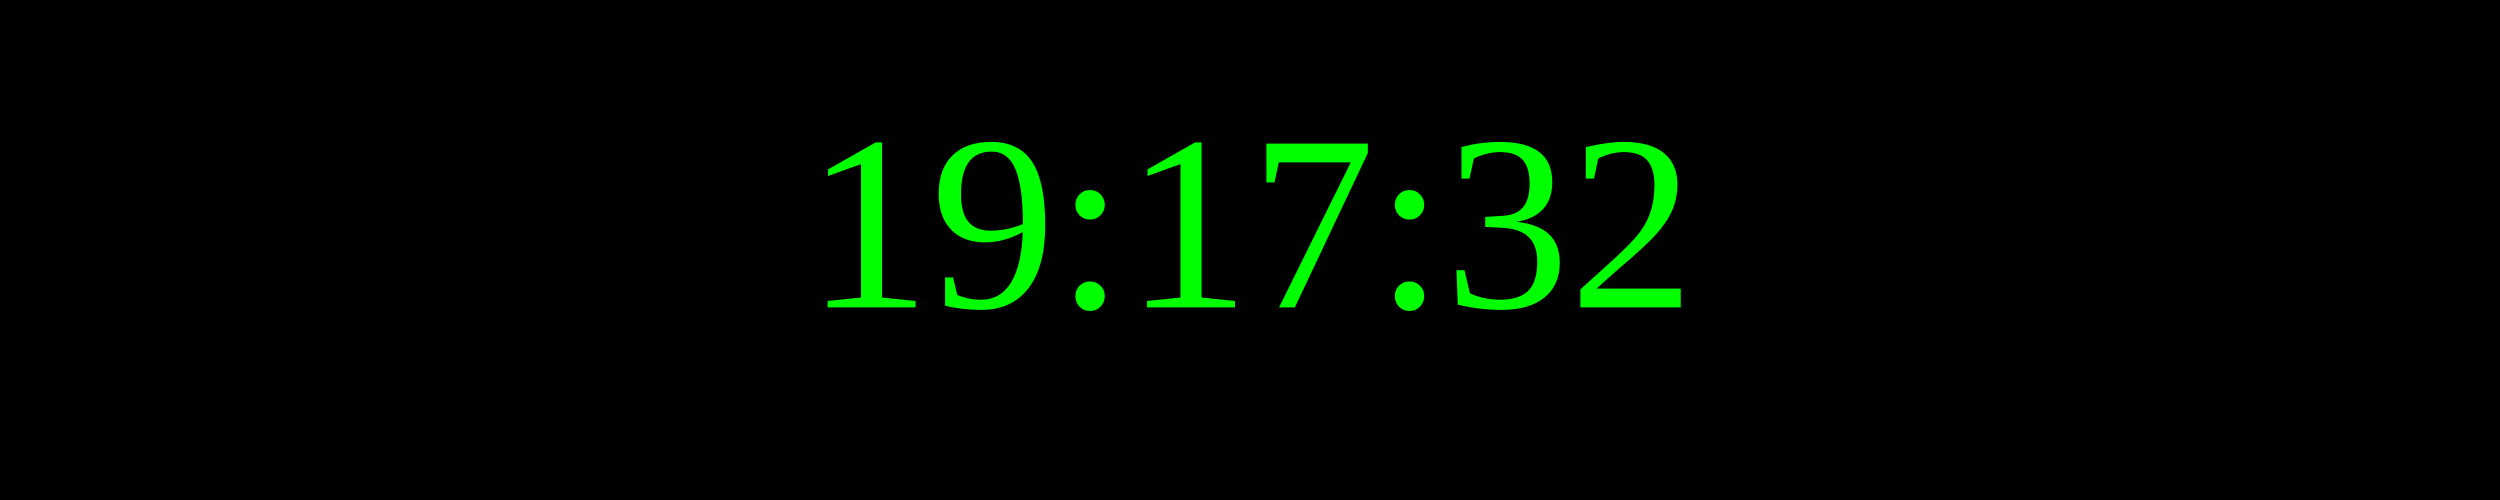
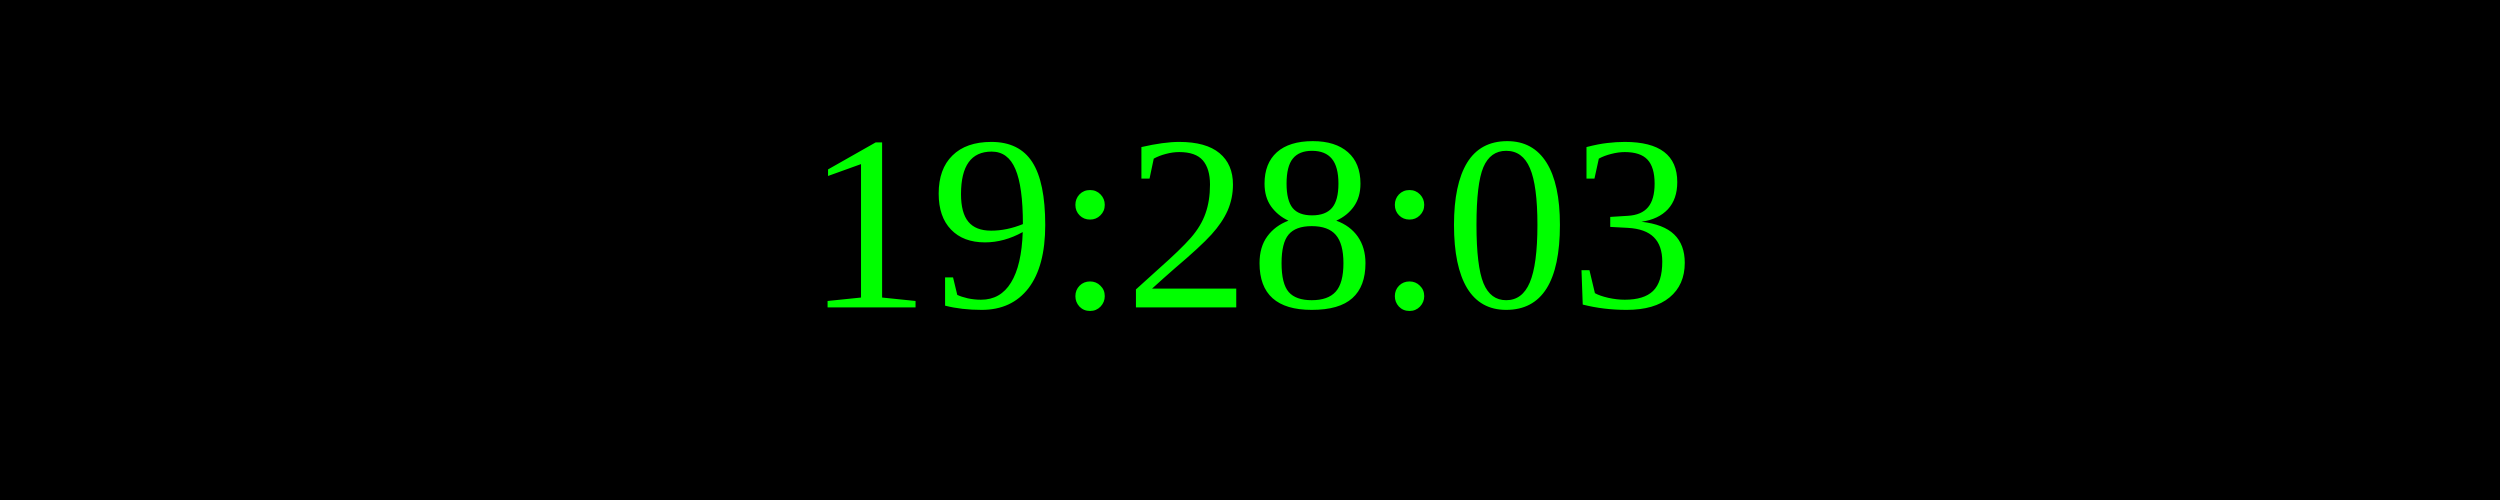
<svg xmlns="http://www.w3.org/2000/svg" width="250" height="50">
  <rect width="100%" height="100%" fill="black" />
  <text x="50%" y="50%" font-size="25" fill="lime" text-anchor="middle" dominant-baseline="middle">
- 19:17:32
+ 19:28:03
</text>
</svg>
